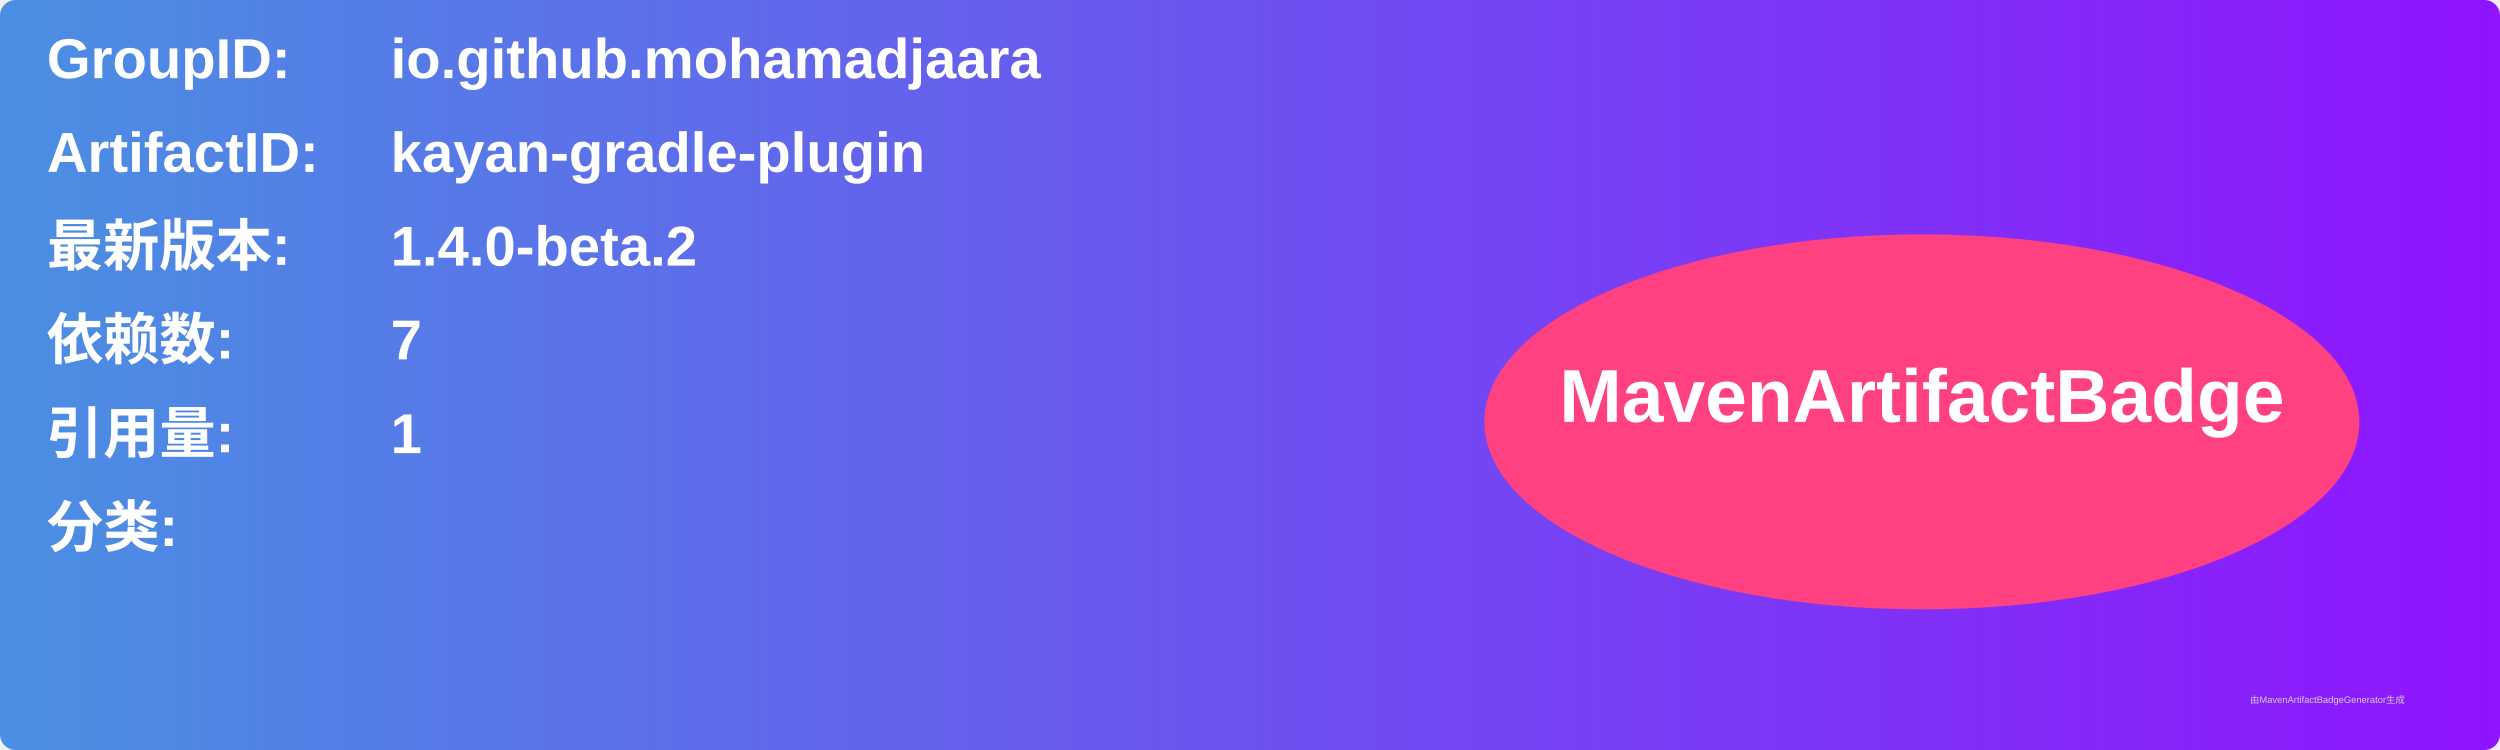
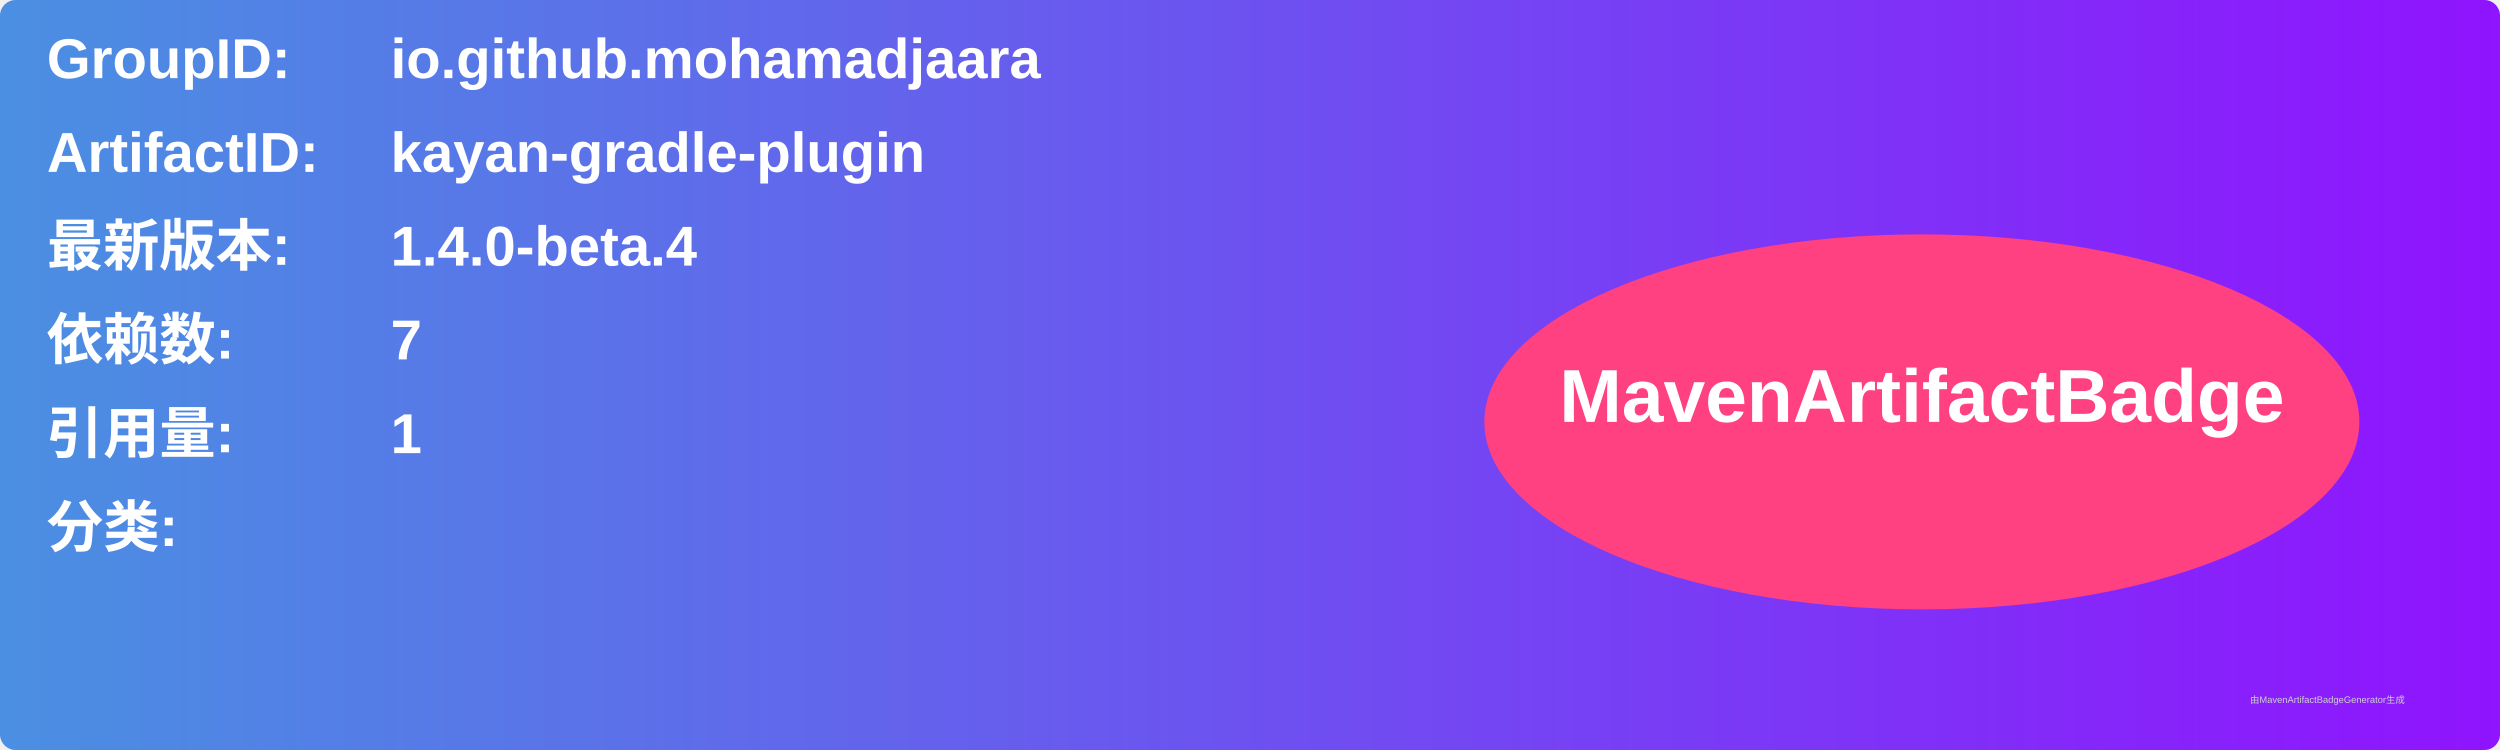
<svg xmlns="http://www.w3.org/2000/svg" width="800" height="240" viewBox="0 0 800 240">
  <linearGradient id="grad" x1="0%" y1="0%" x2="100%" y2="0%">
    <stop offset="0%" stop-color="#4a90e2" />
    <stop offset="100%" stop-color="#9013fe" />
  </linearGradient>
  <rect width="100%" height="100%" rx="5" ry="5" fill="url(#grad)" />
  <g transform="translate(15, 15)">
    <text x="0" y="10" font-family="Arial" font-size="18" fill="white" font-weight="bold" width="260">GroupID:</text>
    <text x="110" y="10" font-family="Arial" font-size="18" fill="white" font-weight="bold" width="460">io.github.mohamadjaara</text>
    <text x="0" y="40" font-family="Arial" font-size="18" fill="white" font-weight="bold" width="260">ArtifactID:</text>
    <text x="110" y="40" font-family="Arial" font-size="18" fill="white" font-weight="bold" width="460">kayan-gradle-plugin</text>
    <text x="0" y="70" font-family="Arial" font-size="18" fill="white" font-weight="bold">最新版本:</text>
    <text x="110" y="70" font-family="Arial" font-size="18" fill="white" font-weight="bold">
-       <tspan font-weight="bold">1.4.0-beta.2</tspan>
+       <tspan font-weight="bold">1.4.0-beta.4</tspan>
    </text>
    <text x="0" y="100" font-family="Arial" font-size="18" fill="white" font-weight="bold">依赖数: </text>
    <text x="110" y="100" font-family="Arial" font-size="18" fill="white">
      <tspan font-weight="bold">7</tspan>
    </text>
    <text x="0" y="130" font-family="Arial" font-size="18" fill="white" font-weight="bold">引用量: </text>
    <text x="110" y="130" font-family="Arial" font-size="18" fill="white">
      <tspan font-weight="bold">1</tspan>
    </text>
    <text x="0" y="160" font-family="Arial" font-size="18" fill="white" font-weight="bold">分类:</text>
    <text x="10" y="190" font-family="Arial" font-size="10" fill="white">
      <tspan font-weight="bold" />
    </text>
    <ellipse cx="600" cy="120" rx="140" ry="60" fill="#ff4081" />
    <text x="600" y="120" text-anchor="middle" font-family="Arial" font-size="24" fill="white" font-weight="bold">MavenArtifactBadge</text>
  </g>
  <text x="720" y="225" font-family="Arial" font-size="3" fill="#d0d0d0">由MavenArtifactBadgeGenerator生成</text>
</svg>
